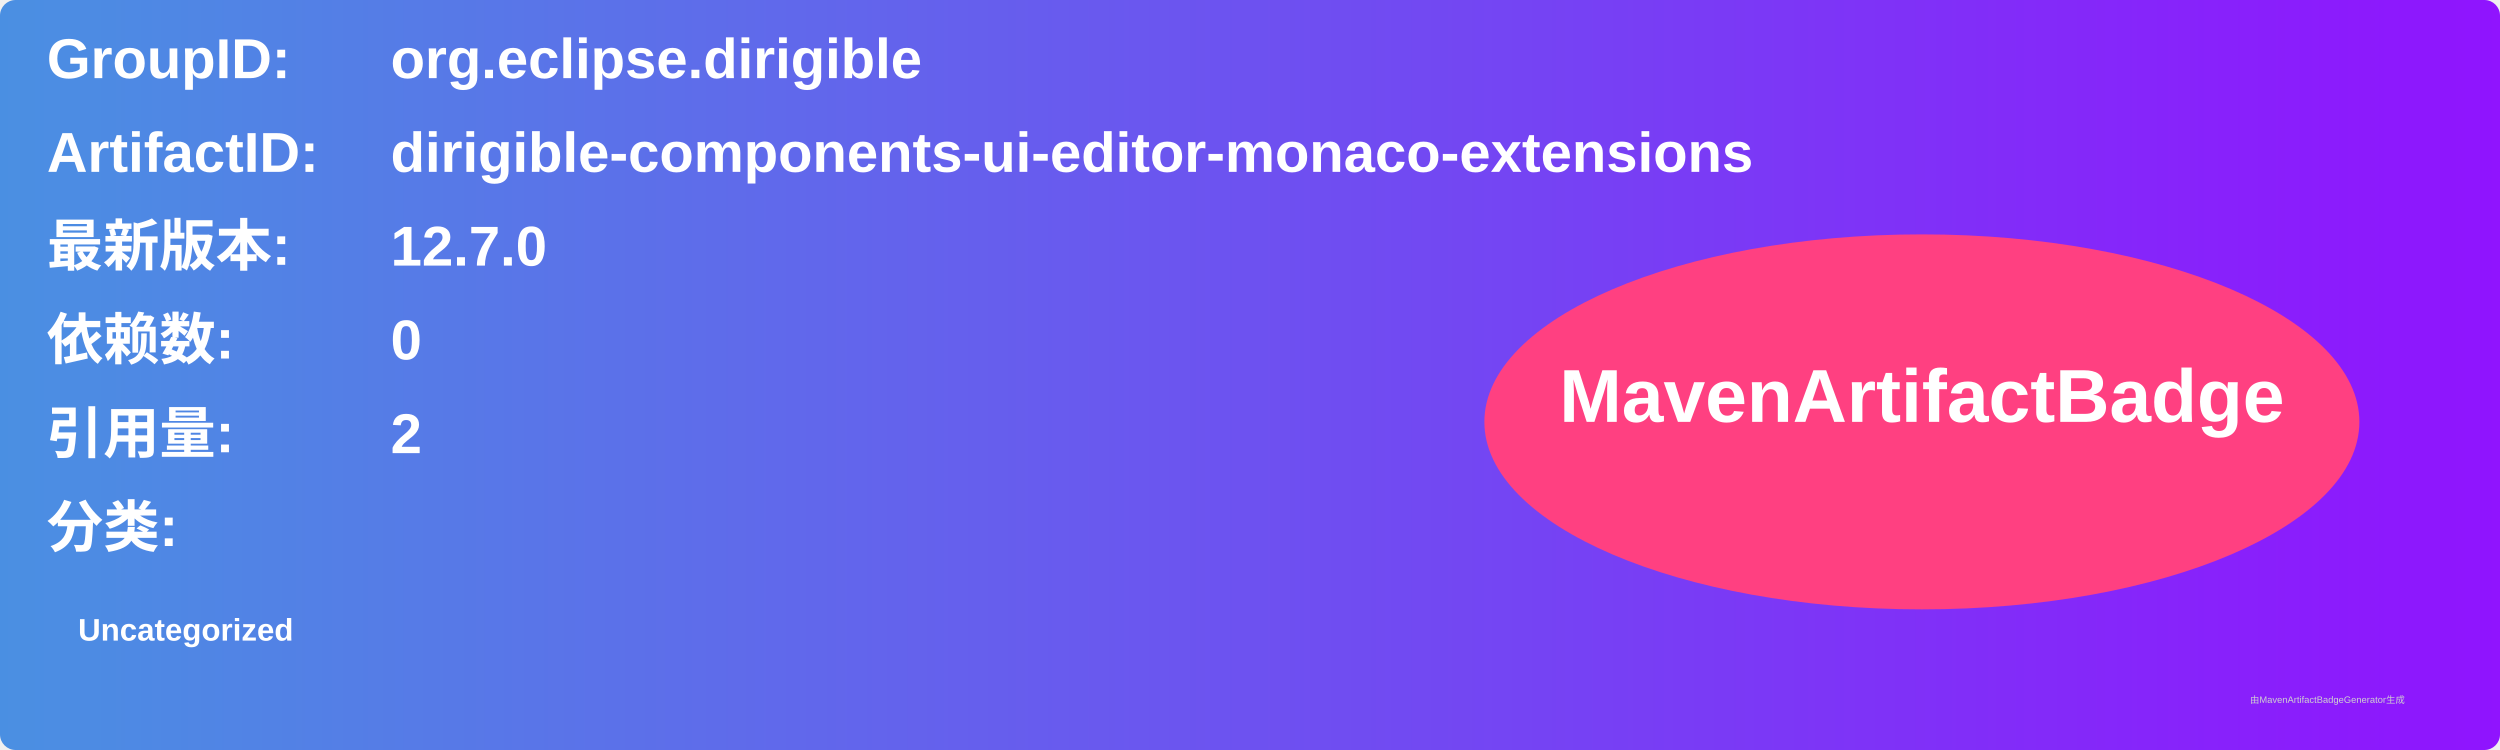
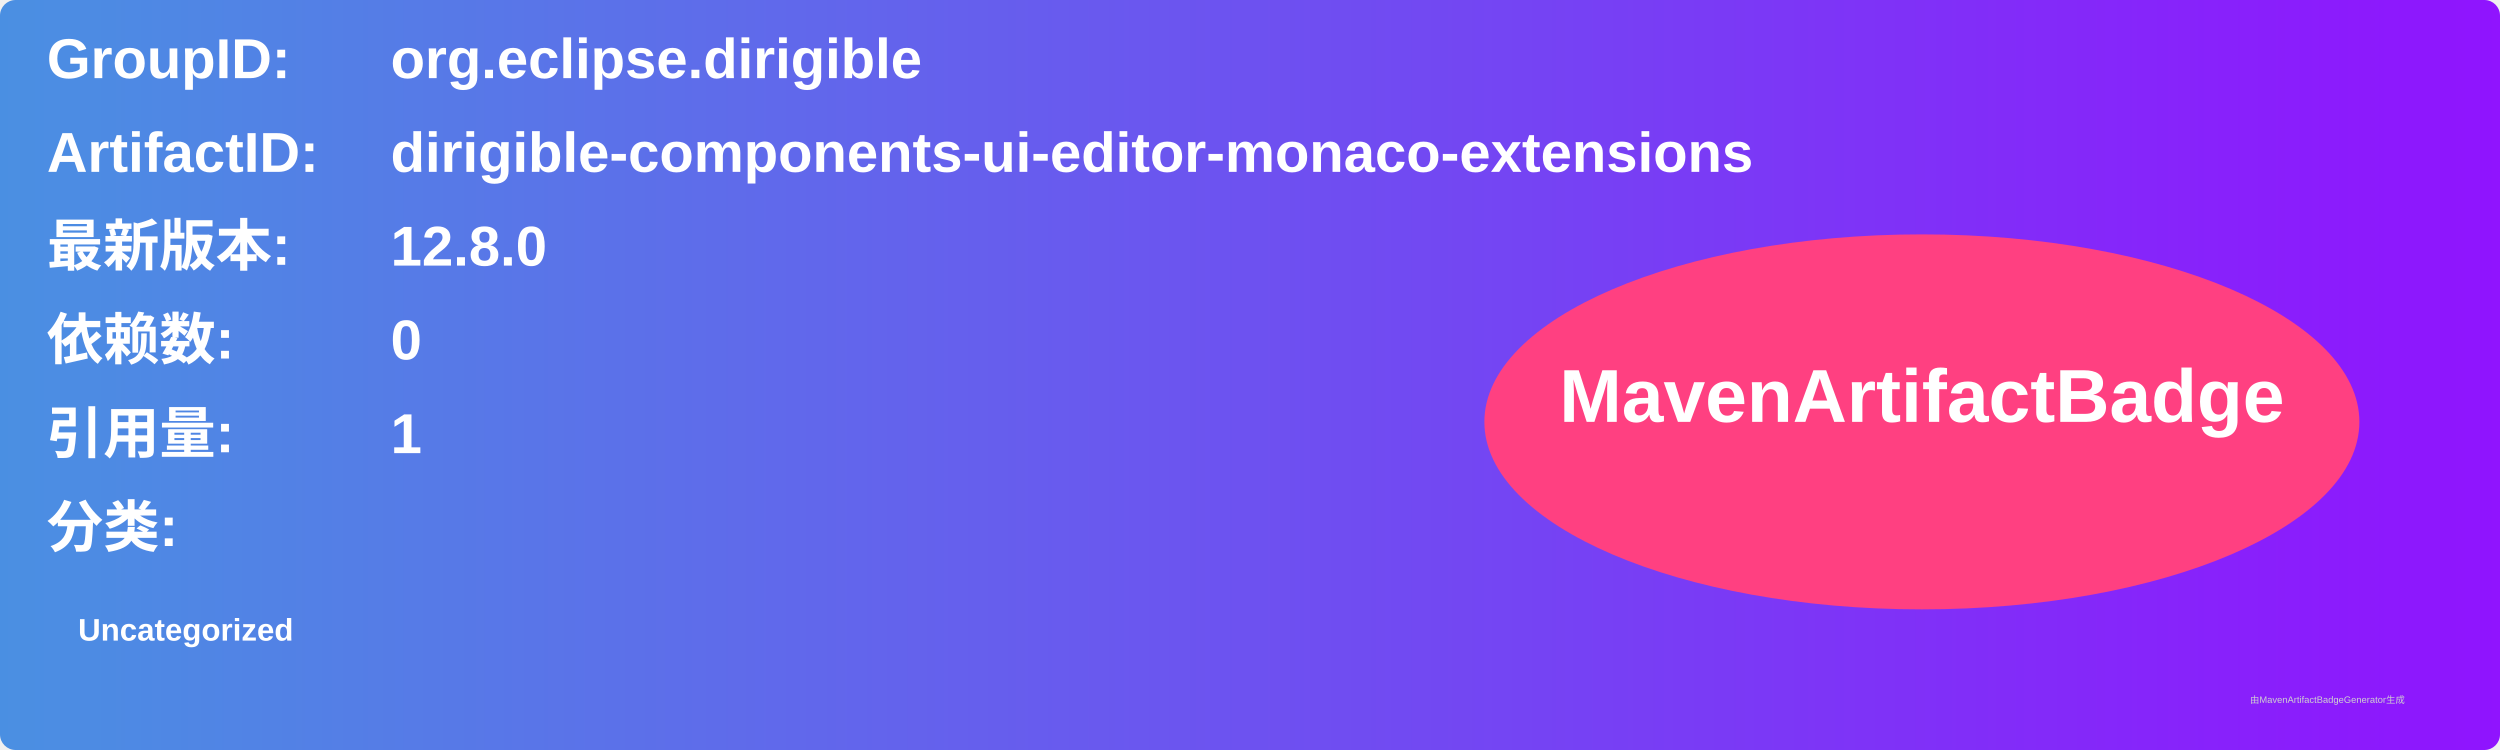
<svg xmlns="http://www.w3.org/2000/svg" width="800" height="240" viewBox="0 0 800 240">
  <linearGradient id="grad" x1="0%" y1="0%" x2="100%" y2="0%">
    <stop offset="0%" stop-color="#4a90e2" />
    <stop offset="100%" stop-color="#9013fe" />
  </linearGradient>
  <rect width="100%" height="100%" rx="5" ry="5" fill="url(#grad)" />
  <g transform="translate(15, 15)">
    <text x="0" y="10" font-family="Arial" font-size="18" fill="white" font-weight="bold" width="260">GroupID:</text>
    <text x="110" y="10" font-family="Arial" font-size="18" fill="white" font-weight="bold" width="460">org.eclipse.dirigible</text>
    <text x="0" y="40" font-family="Arial" font-size="18" fill="white" font-weight="bold" width="260">ArtifactID:</text>
    <text x="110" y="40" font-family="Arial" font-size="18" fill="white" font-weight="bold" width="460">dirigible-components-ui-editor-monaco-extensions</text>
    <text x="0" y="70" font-family="Arial" font-size="18" fill="white" font-weight="bold">最新版本:</text>
    <text x="110" y="70" font-family="Arial" font-size="18" fill="white" font-weight="bold">
-       <tspan font-weight="bold">12.7.0</tspan>
+       <tspan font-weight="bold">12.8.0</tspan>
    </text>
    <text x="0" y="100" font-family="Arial" font-size="18" fill="white" font-weight="bold">依赖数: </text>
    <text x="110" y="100" font-family="Arial" font-size="18" fill="white">
      <tspan font-weight="bold">0</tspan>
    </text>
    <text x="0" y="130" font-family="Arial" font-size="18" fill="white" font-weight="bold">引用量: </text>
    <text x="110" y="130" font-family="Arial" font-size="18" fill="white">
-       <tspan font-weight="bold">2</tspan>
+       <tspan font-weight="bold">1</tspan>
    </text>
    <text x="0" y="160" font-family="Arial" font-size="18" fill="white" font-weight="bold">分类:</text>
    <text x="10" y="190" font-family="Arial" font-size="10" fill="white">
      <tspan font-weight="bold">Uncategorized</tspan>
    </text>
    <ellipse cx="600" cy="120" rx="140" ry="60" fill="#ff4081" />
    <text x="600" y="120" text-anchor="middle" font-family="Arial" font-size="24" fill="white" font-weight="bold">MavenArtifactBadge</text>
  </g>
  <text x="720" y="225" font-family="Arial" font-size="3" fill="#d0d0d0">由MavenArtifactBadgeGenerator生成</text>
</svg>
